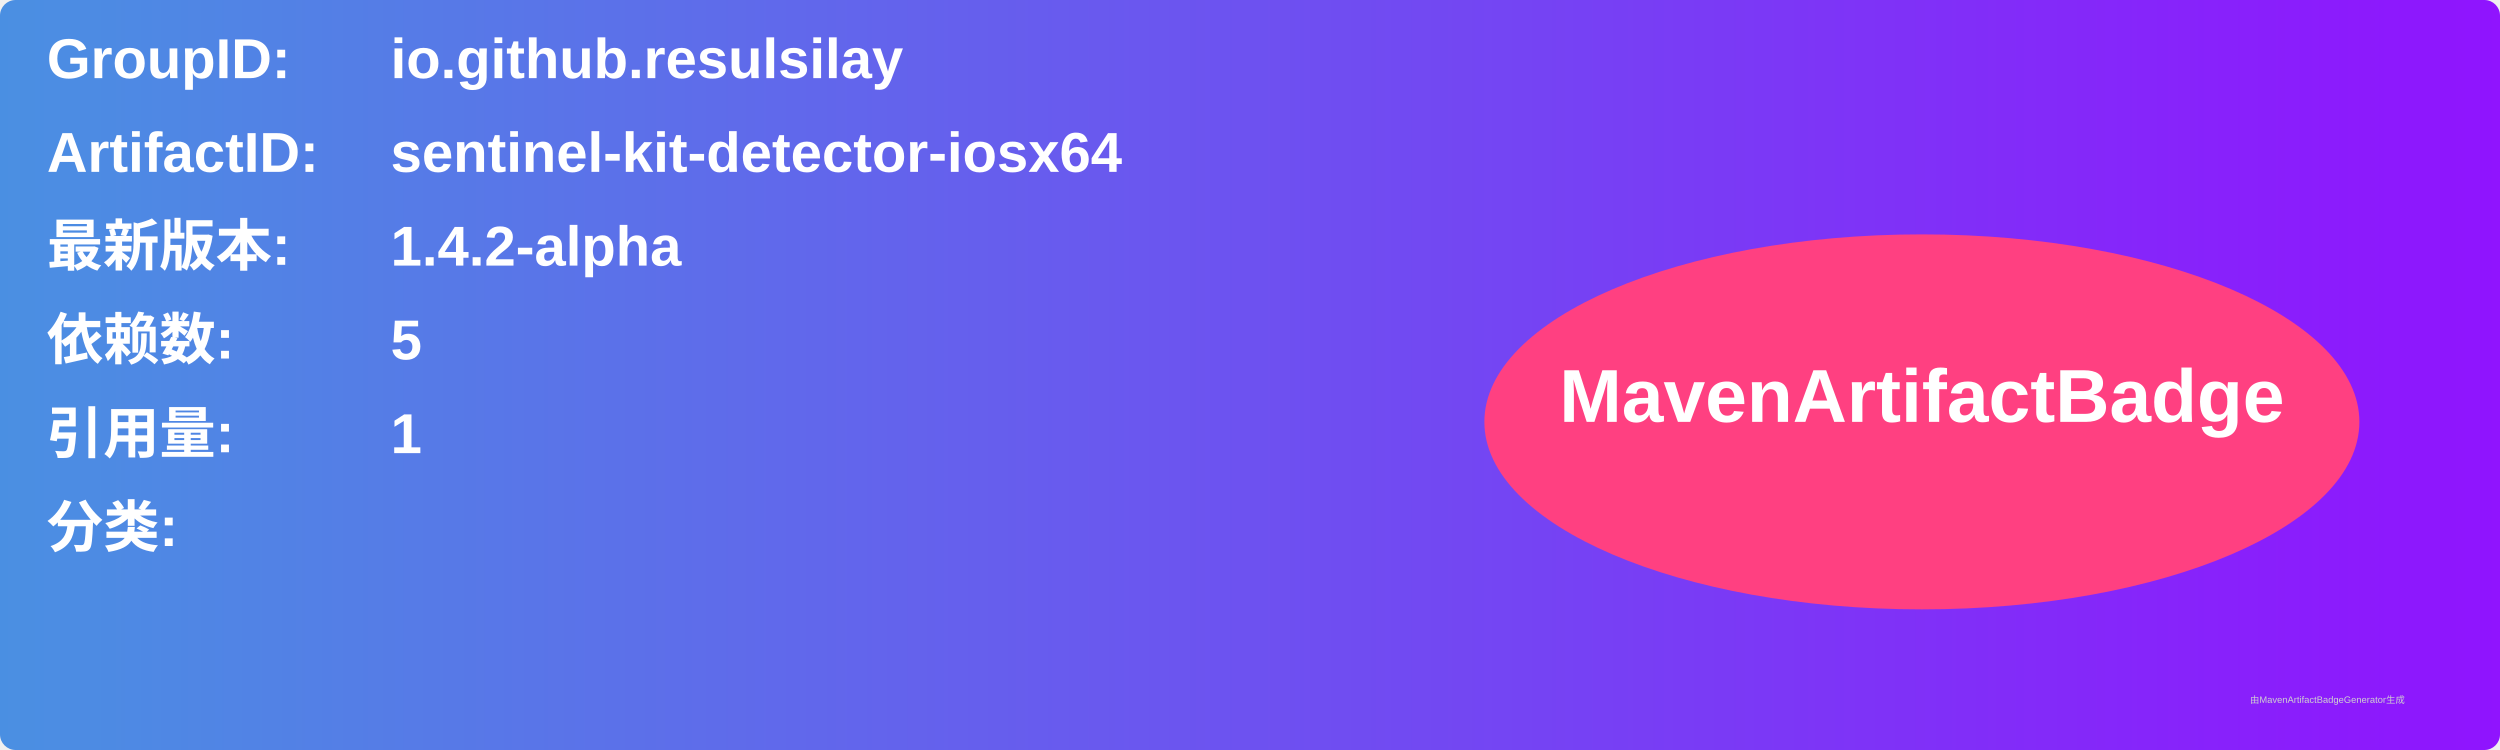
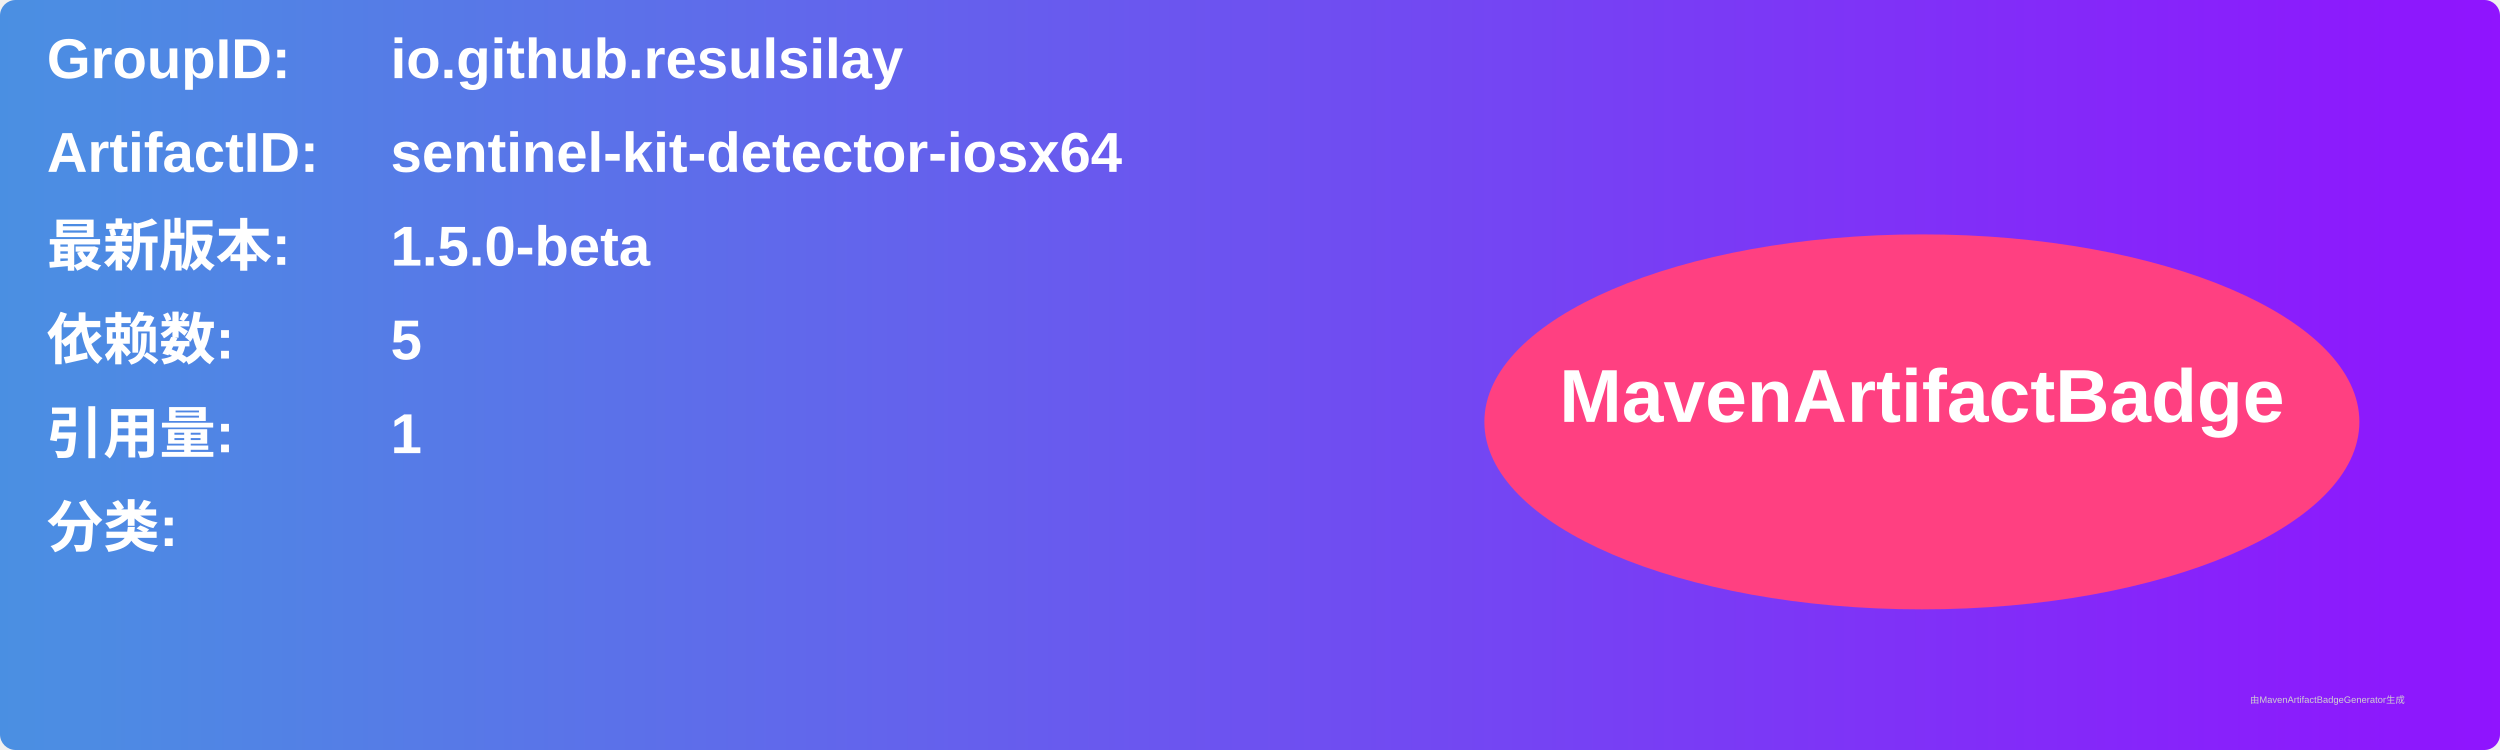
<svg xmlns="http://www.w3.org/2000/svg" width="800" height="240" viewBox="0 0 800 240">
  <linearGradient id="grad" x1="0%" y1="0%" x2="100%" y2="0%">
    <stop offset="0%" stop-color="#4a90e2" />
    <stop offset="100%" stop-color="#9013fe" />
  </linearGradient>
  <rect width="100%" height="100%" rx="5" ry="5" fill="url(#grad)" />
  <g transform="translate(15, 15)">
    <text x="0" y="10" font-family="Arial" font-size="18" fill="white" font-weight="bold" width="260">GroupID:</text>
    <text x="110" y="10" font-family="Arial" font-size="18" fill="white" font-weight="bold" width="460">io.github.resulsilay</text>
    <text x="0" y="40" font-family="Arial" font-size="18" fill="white" font-weight="bold" width="260">ArtifactID:</text>
    <text x="110" y="40" font-family="Arial" font-size="18" fill="white" font-weight="bold" width="460">sentinel-kit-detector-iosx64</text>
    <text x="0" y="70" font-family="Arial" font-size="18" fill="white" font-weight="bold">最新版本:</text>
    <text x="110" y="70" font-family="Arial" font-size="18" fill="white" font-weight="bold">
-       <tspan font-weight="bold">1.4.2-alpha</tspan>
+       <tspan font-weight="bold">1.5.0-beta</tspan>
    </text>
    <text x="0" y="100" font-family="Arial" font-size="18" fill="white" font-weight="bold">依赖数: </text>
    <text x="110" y="100" font-family="Arial" font-size="18" fill="white">
      <tspan font-weight="bold">5</tspan>
    </text>
    <text x="0" y="130" font-family="Arial" font-size="18" fill="white" font-weight="bold">引用量: </text>
    <text x="110" y="130" font-family="Arial" font-size="18" fill="white">
      <tspan font-weight="bold">1</tspan>
    </text>
    <text x="0" y="160" font-family="Arial" font-size="18" fill="white" font-weight="bold">分类:</text>
    <text x="10" y="190" font-family="Arial" font-size="10" fill="white">
      <tspan font-weight="bold" />
    </text>
    <ellipse cx="600" cy="120" rx="140" ry="60" fill="#ff4081" />
    <text x="600" y="120" text-anchor="middle" font-family="Arial" font-size="24" fill="white" font-weight="bold">MavenArtifactBadge</text>
  </g>
  <text x="720" y="225" font-family="Arial" font-size="3" fill="#d0d0d0">由MavenArtifactBadgeGenerator生成</text>
</svg>
